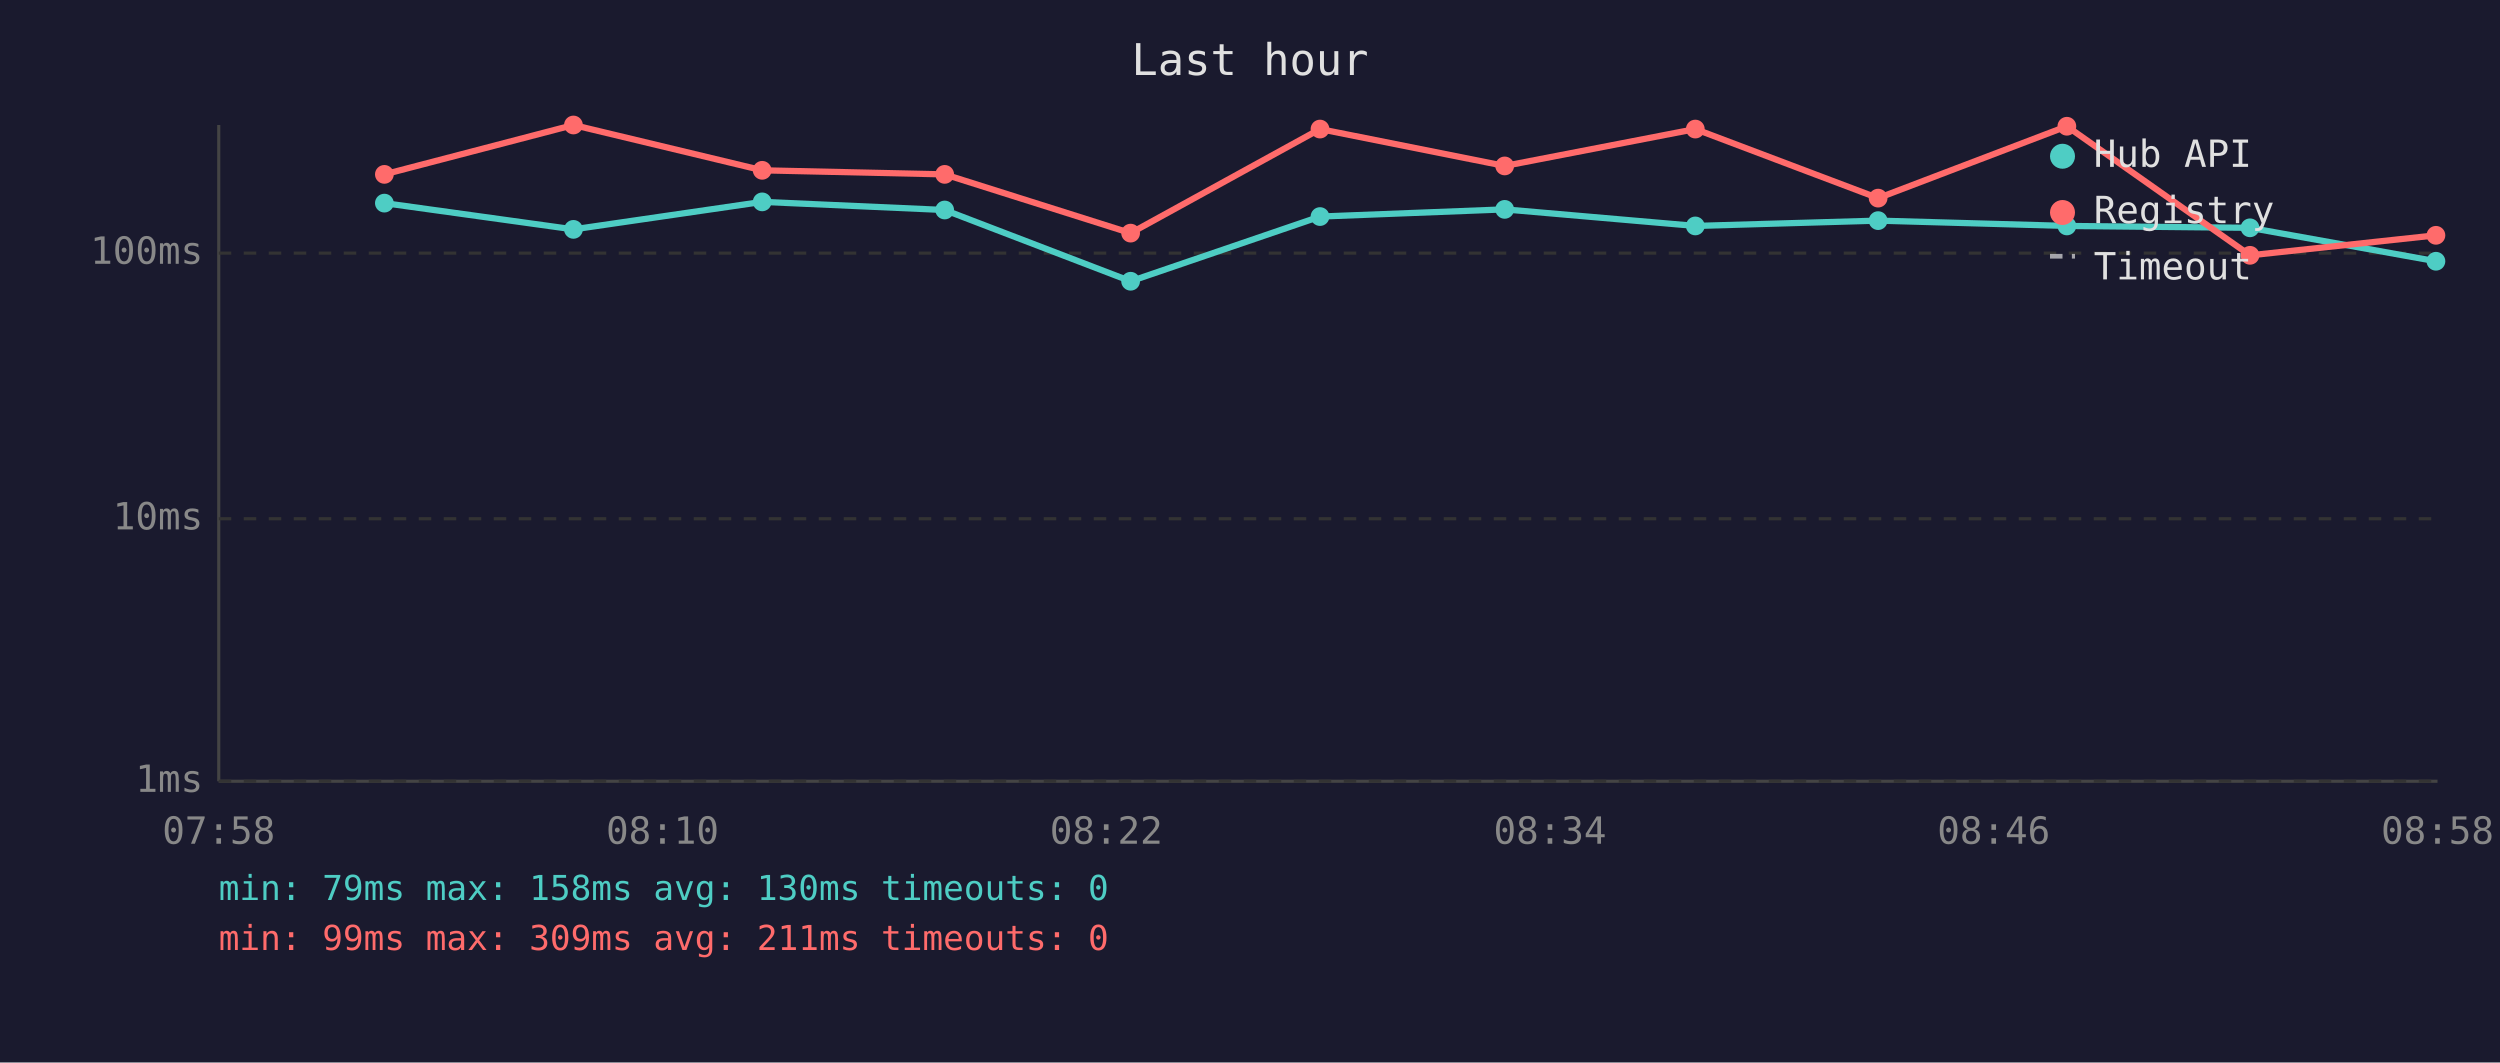
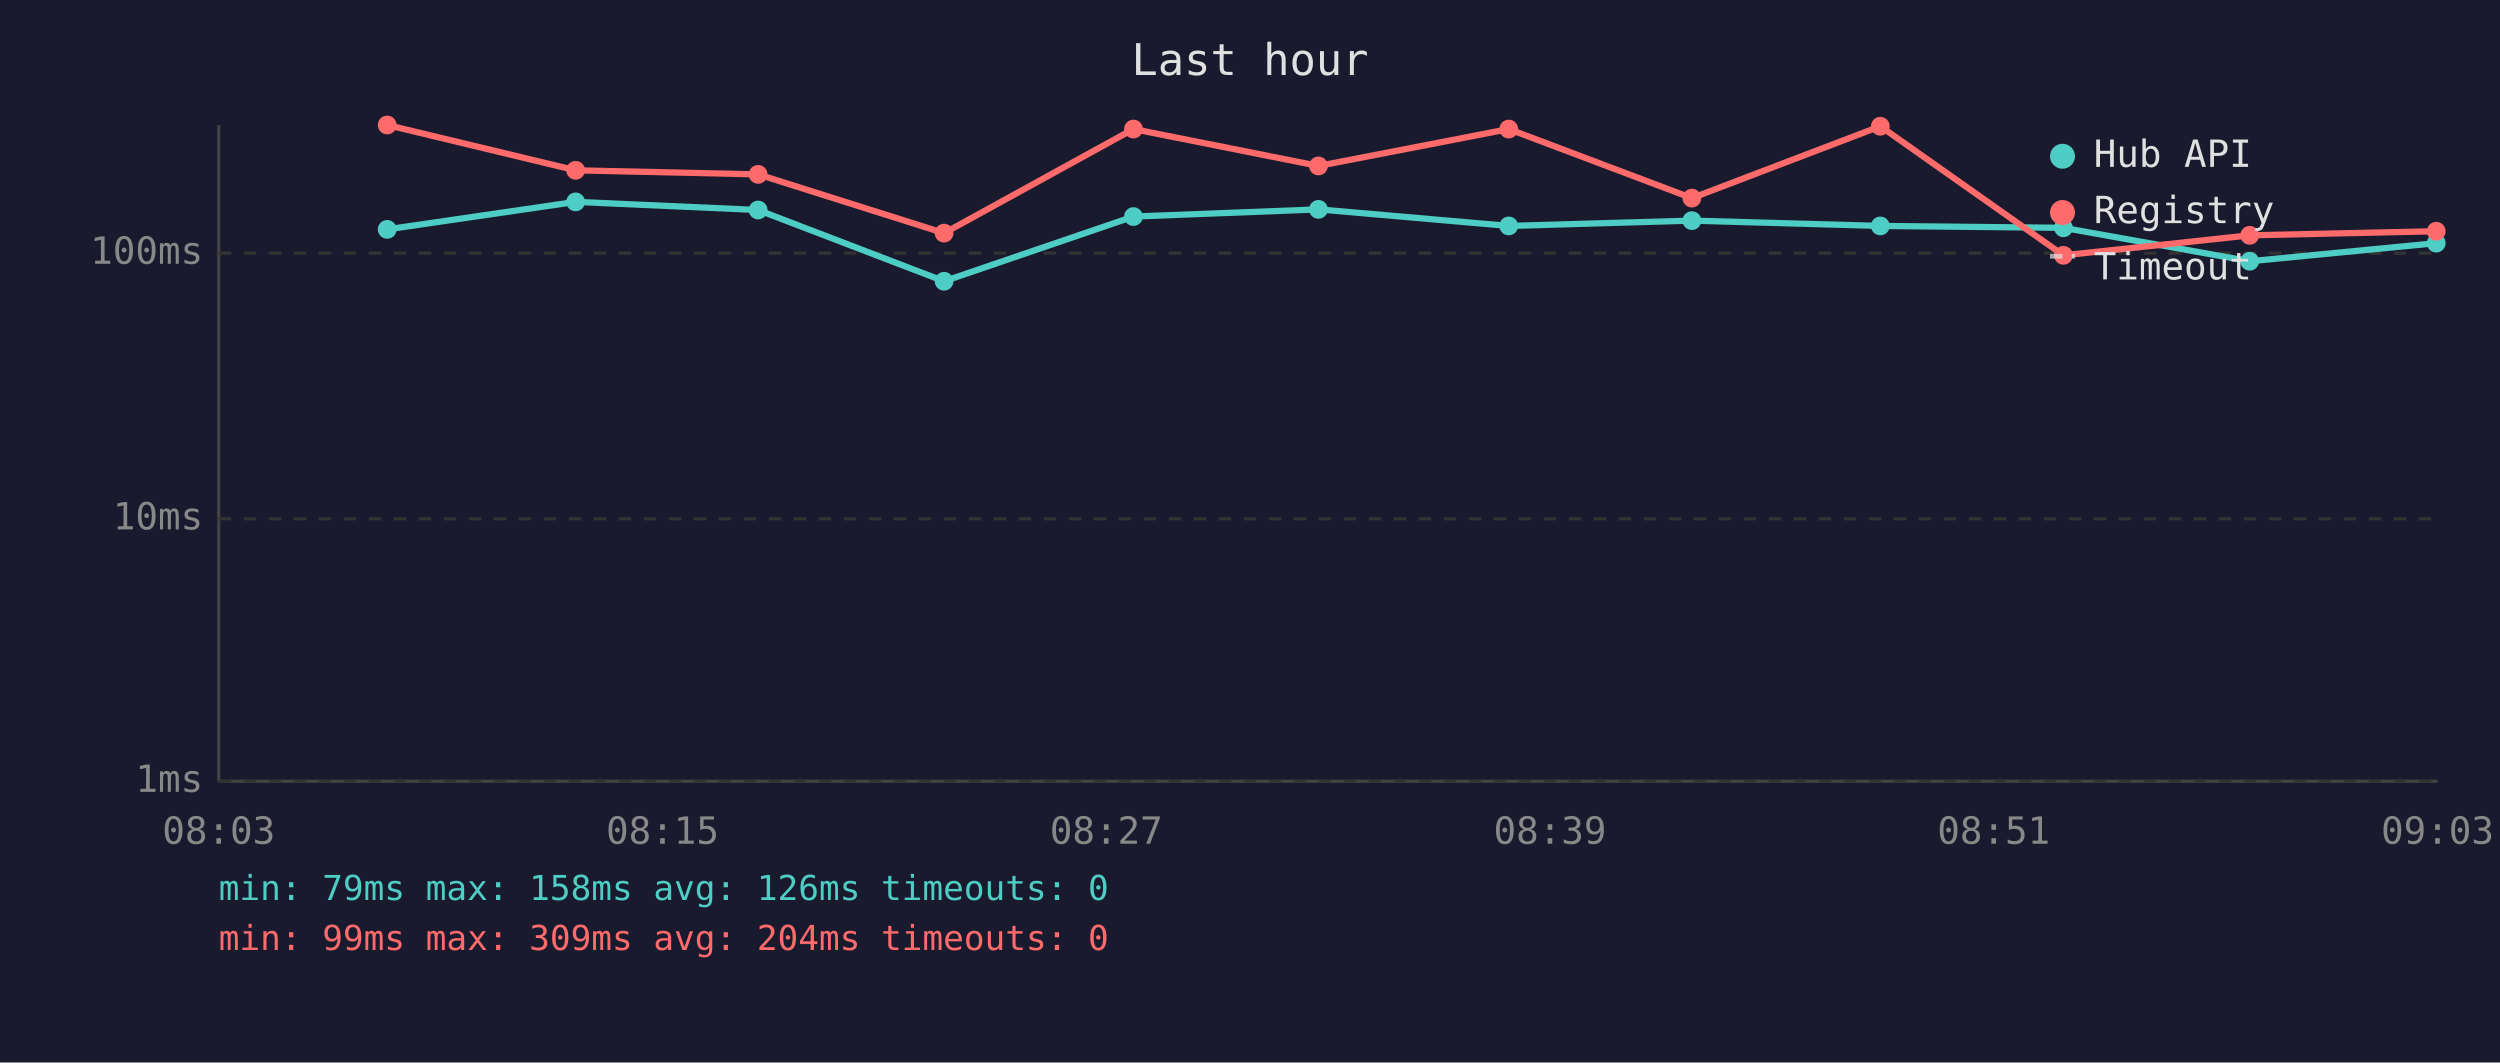
<svg xmlns="http://www.w3.org/2000/svg" viewBox="0 0 800 340" font-family="monospace" font-size="12">
  <rect width="800" height="340" fill="#1a1a2e" />
  <text x="400" y="24" fill="#e0e0e0" font-size="14" text-anchor="middle">Last hour</text>
  <line x1="70" y1="40" x2="70" y2="250" stroke="#444" stroke-width="1" />
  <line x1="70" y1="250" x2="780" y2="250" stroke="#444" stroke-width="1" />
  <line x1="70" y1="250" x2="780" y2="250" stroke="#333" stroke-width="1" stroke-dasharray="4" />
  <text x="65" y="250" fill="#888" text-anchor="end" dominant-baseline="middle">1ms</text>
  <line x1="70" y1="166" x2="780" y2="166" stroke="#333" stroke-width="1" stroke-dasharray="4" />
  <text x="65" y="166" fill="#888" text-anchor="end" dominant-baseline="middle">10ms</text>
  <line x1="70" y1="81" x2="780" y2="81" stroke="#333" stroke-width="1" stroke-dasharray="4" />
  <text x="65" y="81" fill="#888" text-anchor="end" dominant-baseline="middle">100ms</text>
-   <text x="70" y="270" fill="#888" text-anchor="middle">07:58</text>
-   <text x="212" y="270" fill="#888" text-anchor="middle">08:10</text>
-   <text x="354" y="270" fill="#888" text-anchor="middle">08:22</text>
-   <text x="496" y="270" fill="#888" text-anchor="middle">08:34</text>
-   <text x="638" y="270" fill="#888" text-anchor="middle">08:46</text>
-   <text x="780" y="270" fill="#888" text-anchor="middle">08:58</text>
-   <polyline points="123.0,65.0 183.5,73.4 243.9,64.6 302.3,67.2 361.8,90.0 422.4,69.3 481.5,67.0 542.5,72.3 601.0,70.6 661.4,72.3 720.0,72.9 779.5,83.6" fill="none" stroke="#4ecdc4" stroke-width="2" opacity="1" />
-   <circle cx="123.0" cy="65.0" r="3" fill="#4ecdc4" />
-   <circle cx="183.5" cy="73.4" r="3" fill="#4ecdc4" />
-   <circle cx="243.9" cy="64.6" r="3" fill="#4ecdc4" />
-   <circle cx="302.3" cy="67.2" r="3" fill="#4ecdc4" />
-   <circle cx="361.8" cy="90.0" r="3" fill="#4ecdc4" />
-   <circle cx="422.4" cy="69.3" r="3" fill="#4ecdc4" />
-   <circle cx="481.5" cy="67.0" r="3" fill="#4ecdc4" />
-   <circle cx="542.5" cy="72.3" r="3" fill="#4ecdc4" />
-   <circle cx="601.0" cy="70.6" r="3" fill="#4ecdc4" />
-   <circle cx="661.4" cy="72.3" r="3" fill="#4ecdc4" />
-   <circle cx="720.0" cy="72.9" r="3" fill="#4ecdc4" />
-   <circle cx="779.5" cy="83.6" r="3" fill="#4ecdc4" />
-   <polyline points="123.0,55.8 183.5,40.0 243.9,54.5 302.3,55.8 361.8,74.6 422.4,41.3 481.5,53.1 542.5,41.3 601.0,63.4 661.4,40.4 720.0,81.7 779.5,75.3" fill="none" stroke="#ff6b6b" stroke-width="2" opacity="1" />
-   <circle cx="123.0" cy="55.8" r="3" fill="#ff6b6b" />
-   <circle cx="183.5" cy="40.0" r="3" fill="#ff6b6b" />
-   <circle cx="243.9" cy="54.5" r="3" fill="#ff6b6b" />
-   <circle cx="302.3" cy="55.8" r="3" fill="#ff6b6b" />
-   <circle cx="361.8" cy="74.6" r="3" fill="#ff6b6b" />
-   <circle cx="422.4" cy="41.3" r="3" fill="#ff6b6b" />
-   <circle cx="481.5" cy="53.1" r="3" fill="#ff6b6b" />
-   <circle cx="542.5" cy="41.3" r="3" fill="#ff6b6b" />
-   <circle cx="601.0" cy="63.4" r="3" fill="#ff6b6b" />
-   <circle cx="661.4" cy="40.4" r="3" fill="#ff6b6b" />
-   <circle cx="720.0" cy="81.7" r="3" fill="#ff6b6b" />
-   <circle cx="779.5" cy="75.3" r="3" fill="#ff6b6b" />
+   <text x="70" y="270" fill="#888" text-anchor="middle">08:03</text>
+   <text x="212" y="270" fill="#888" text-anchor="middle">08:15</text>
+   <text x="354" y="270" fill="#888" text-anchor="middle">08:27</text>
+   <text x="496" y="270" fill="#888" text-anchor="middle">08:39</text>
+   <text x="638" y="270" fill="#888" text-anchor="middle">08:51</text>
+   <text x="780" y="270" fill="#888" text-anchor="middle">09:03</text>
+   <polyline points="123.9,73.4 184.2,64.6 242.6,67.2 302.1,90.0 362.7,69.3 421.9,67.0 482.8,72.3 541.4,70.6 601.7,72.3 660.3,72.9 719.9,83.6 779.6,77.8" fill="none" stroke="#4ecdc4" stroke-width="2" opacity="1" />
+   <circle cx="123.9" cy="73.4" r="3" fill="#4ecdc4" />
+   <circle cx="184.2" cy="64.6" r="3" fill="#4ecdc4" />
+   <circle cx="242.6" cy="67.2" r="3" fill="#4ecdc4" />
+   <circle cx="302.1" cy="90.0" r="3" fill="#4ecdc4" />
+   <circle cx="362.7" cy="69.3" r="3" fill="#4ecdc4" />
+   <circle cx="421.9" cy="67.0" r="3" fill="#4ecdc4" />
+   <circle cx="482.8" cy="72.3" r="3" fill="#4ecdc4" />
+   <circle cx="541.4" cy="70.6" r="3" fill="#4ecdc4" />
+   <circle cx="601.7" cy="72.3" r="3" fill="#4ecdc4" />
+   <circle cx="660.3" cy="72.9" r="3" fill="#4ecdc4" />
+   <circle cx="719.9" cy="83.6" r="3" fill="#4ecdc4" />
+   <circle cx="779.6" cy="77.8" r="3" fill="#4ecdc4" />
+   <polyline points="123.9,40.0 184.2,54.5 242.6,55.8 302.1,74.6 362.7,41.3 421.9,53.1 482.8,41.3 541.4,63.4 601.7,40.4 660.3,81.7 719.9,75.3 779.6,74.0" fill="none" stroke="#ff6b6b" stroke-width="2" opacity="1" />
+   <circle cx="123.9" cy="40.0" r="3" fill="#ff6b6b" />
+   <circle cx="184.2" cy="54.5" r="3" fill="#ff6b6b" />
+   <circle cx="242.6" cy="55.8" r="3" fill="#ff6b6b" />
+   <circle cx="302.1" cy="74.6" r="3" fill="#ff6b6b" />
+   <circle cx="362.7" cy="41.3" r="3" fill="#ff6b6b" />
+   <circle cx="421.9" cy="53.1" r="3" fill="#ff6b6b" />
+   <circle cx="482.8" cy="41.3" r="3" fill="#ff6b6b" />
+   <circle cx="541.4" cy="63.4" r="3" fill="#ff6b6b" />
+   <circle cx="601.7" cy="40.4" r="3" fill="#ff6b6b" />
+   <circle cx="660.3" cy="81.7" r="3" fill="#ff6b6b" />
+   <circle cx="719.9" cy="75.3" r="3" fill="#ff6b6b" />
+   <circle cx="779.6" cy="74.0" r="3" fill="#ff6b6b" />
  <circle cx="660" cy="50" r="4" fill="#4ecdc4" />
  <text x="670" y="50" fill="#e0e0e0" dominant-baseline="middle">Hub API</text>
  <circle cx="660" cy="68" r="4" fill="#ff6b6b" />
  <text x="670" y="68" fill="#e0e0e0" dominant-baseline="middle">Registry</text>
  <line x1="656" y1="82" x2="664" y2="82" stroke="#e0e0e0" stroke-width="1.5" stroke-dasharray="4,3" opacity="0.7" />
  <text x="670" y="86" fill="#e0e0e0" dominant-baseline="middle">Timeout</text>
-   <text x="70" y="288" fill="#4ecdc4" font-size="11">min: 79ms  max: 158ms  avg: 130ms  timeouts: 0</text>
-   <text x="70" y="304" fill="#ff6b6b" font-size="11">min: 99ms  max: 309ms  avg: 211ms  timeouts: 0</text>
+   <text x="70" y="288" fill="#4ecdc4" font-size="11">min: 79ms  max: 158ms  avg: 126ms  timeouts: 0</text>
+   <text x="70" y="304" fill="#ff6b6b" font-size="11">min: 99ms  max: 309ms  avg: 204ms  timeouts: 0</text>
</svg>
